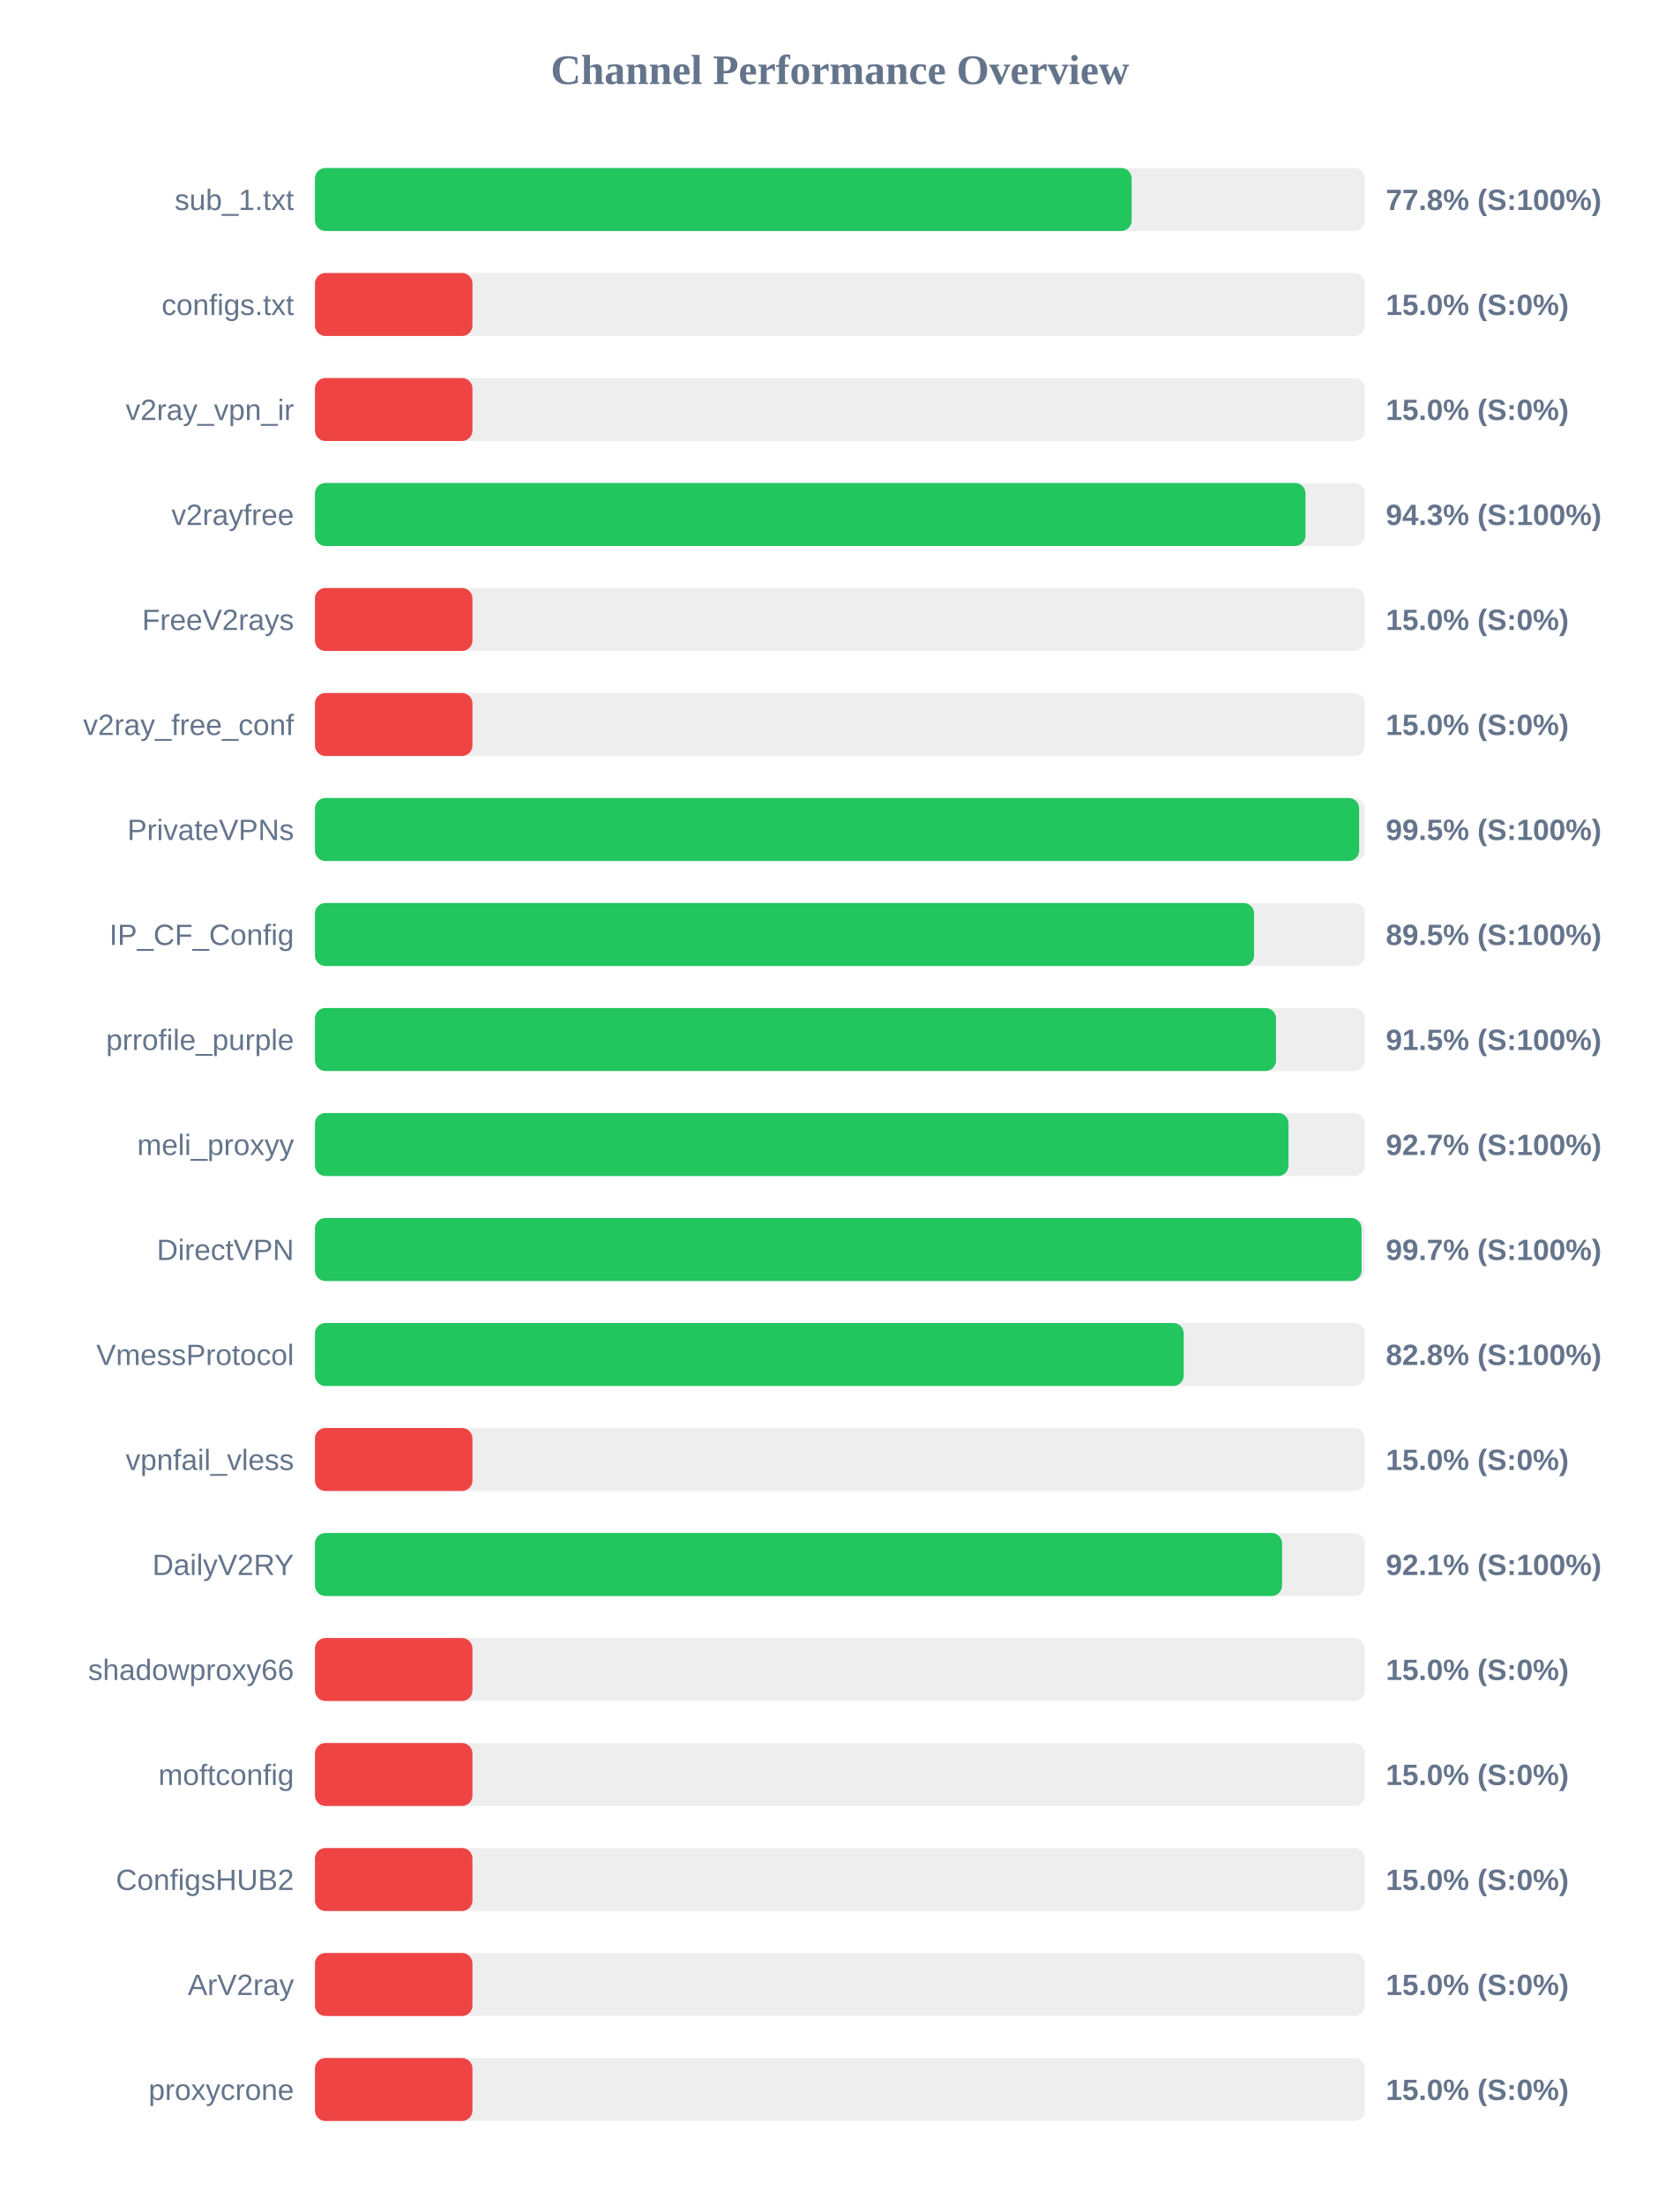
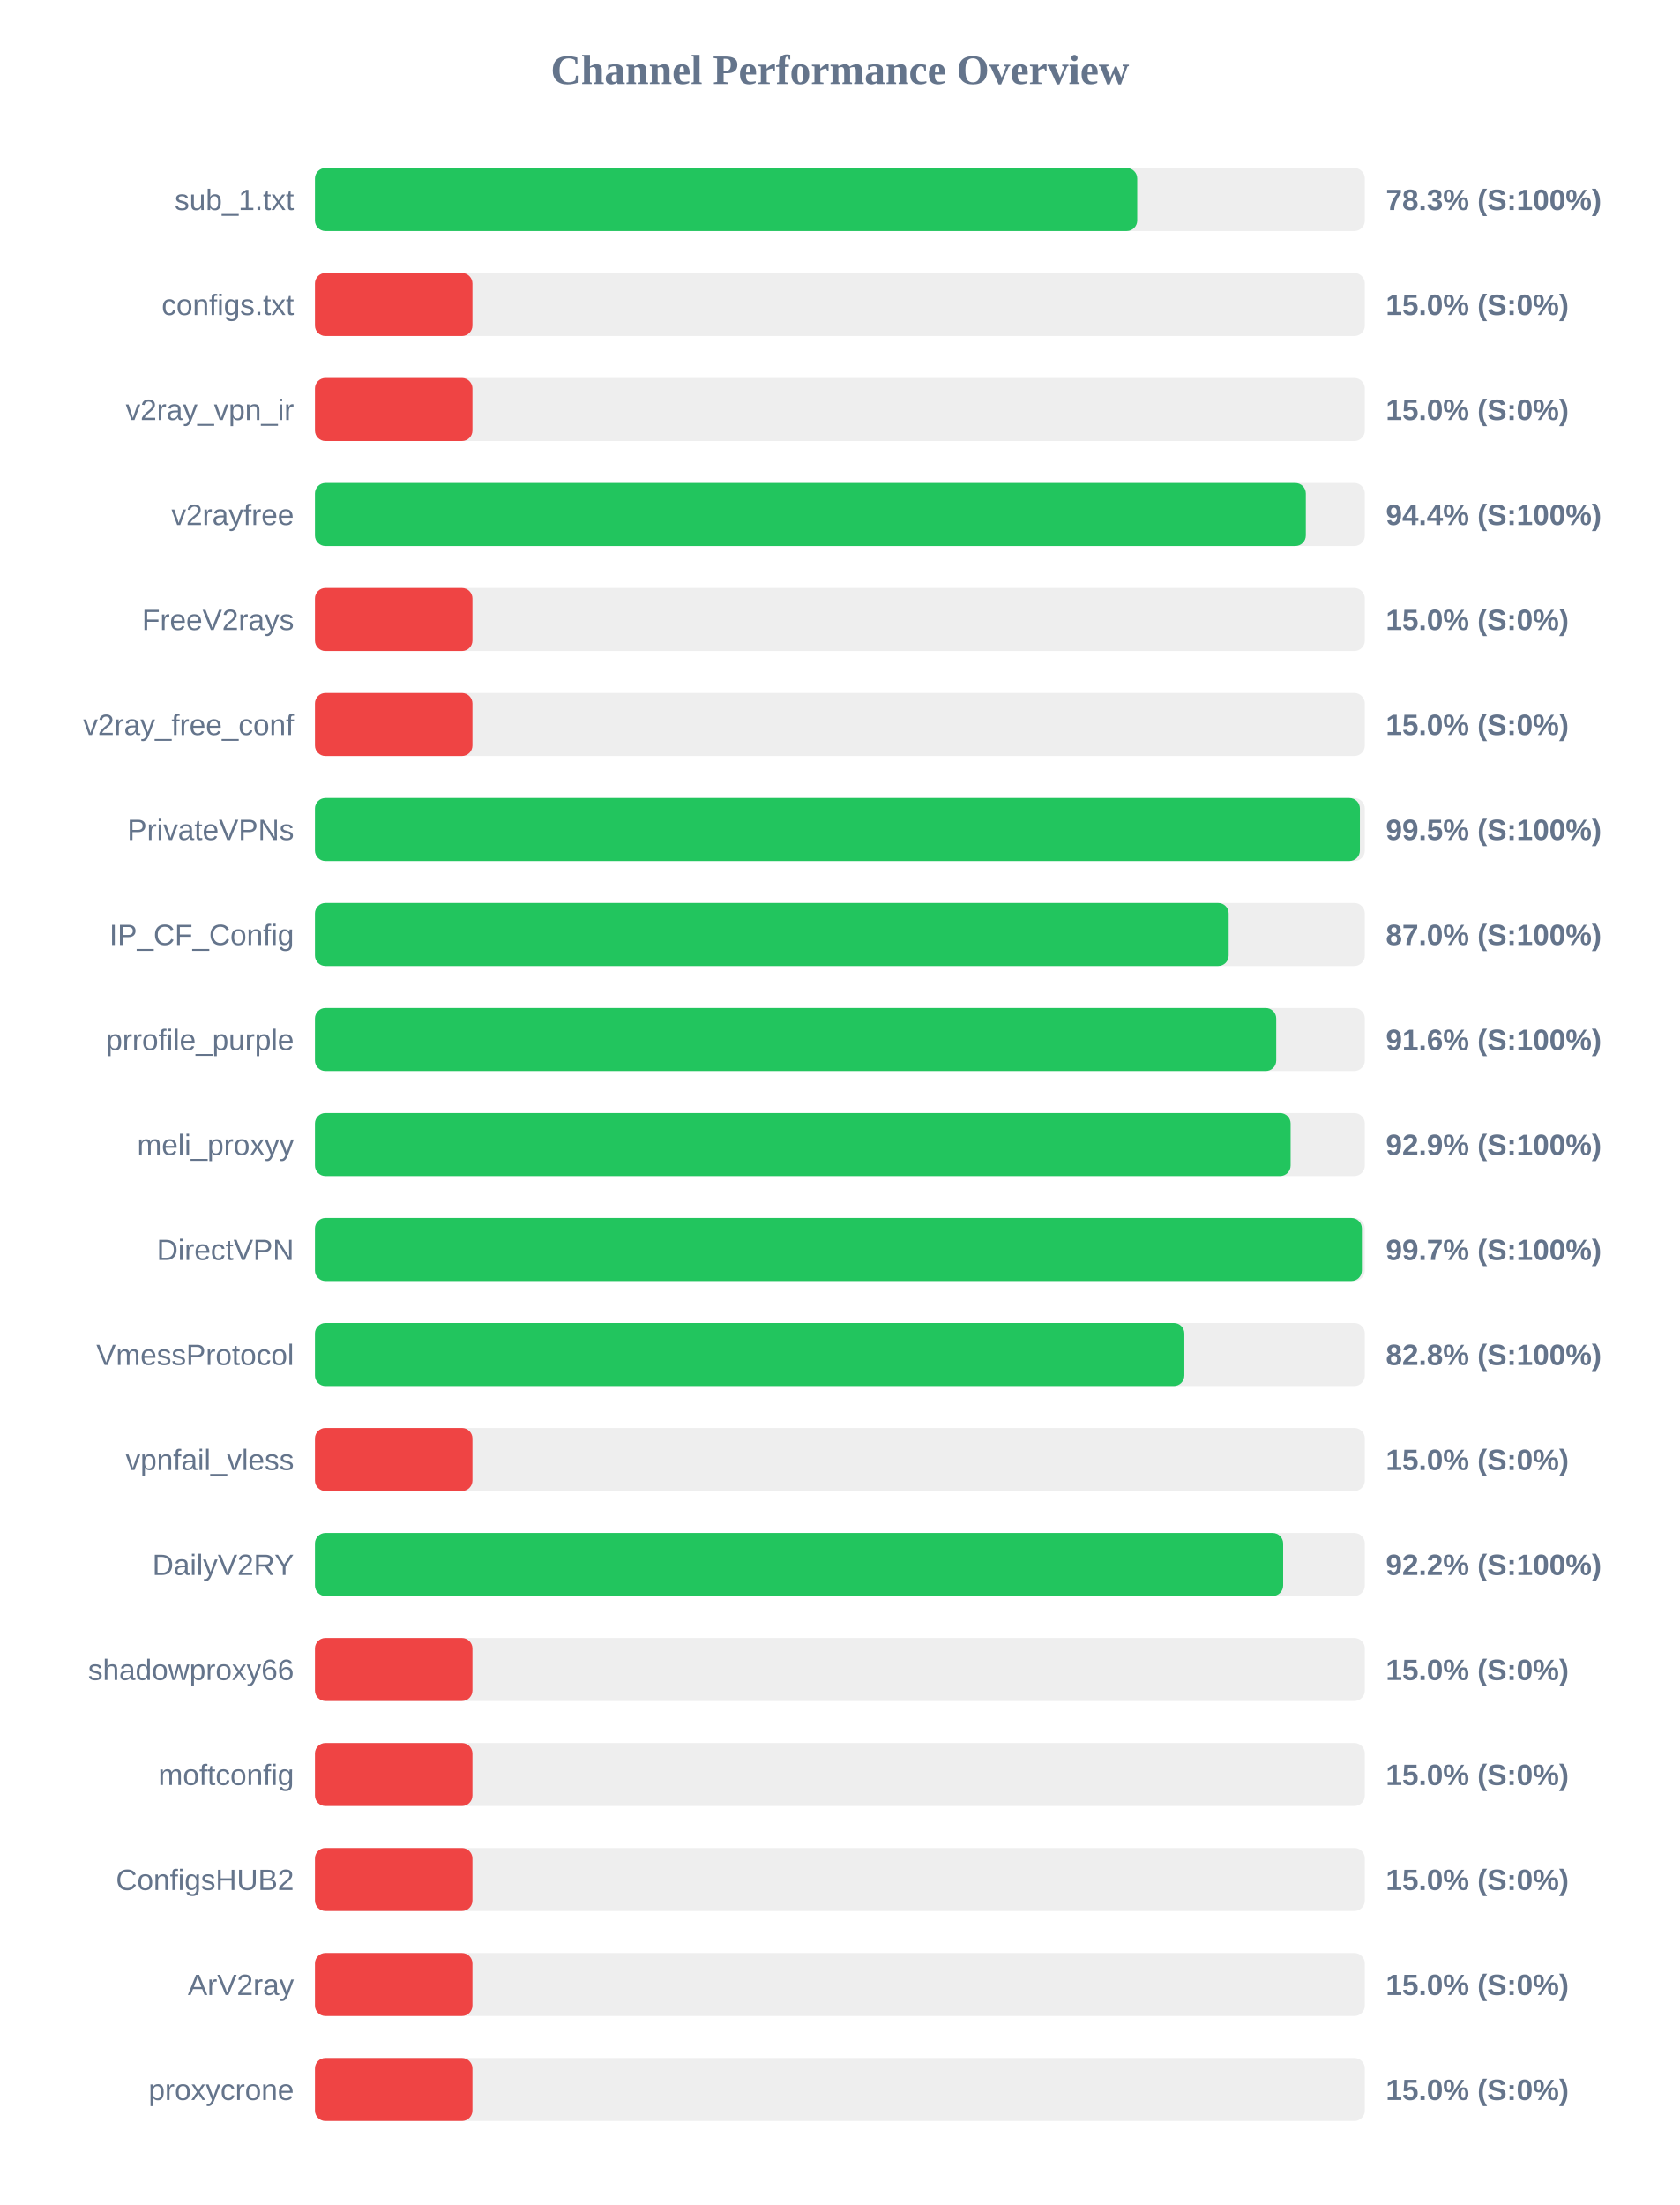
<svg xmlns="http://www.w3.org/2000/svg" width="800" height="1050" version="1.1">
  <style>
        .row { font: 14px Arial; fill: #64748b; }
        .score { font: bold 14px Arial; fill: #64748b; }
    </style>
  <text x="400" y="40" text-anchor="middle" font-size="20px" font-weight="bold" fill="#64748b">Channel Performance Overview</text>
  <rect x="150" y="80" width="500" height="30" fill="#eee" rx="5" />
-   <rect x="150" y="80" width="388.95" height="30" fill="#22c55e" rx="5" />
+   <rect x="150" y="80" width="391.6" height="30" fill="#22c55e" rx="5" />
  <text x="140" y="100" text-anchor="end" class="row">sub_1.txt</text>
-   <text x="660" y="100" text-anchor="start" class="score">77.8% (S:100%)</text>
+   <text x="660" y="100" text-anchor="start" class="score">78.3% (S:100%)</text>
  <rect x="150" y="130" width="500" height="30" fill="#eee" rx="5" />
  <rect x="150" y="130" width="75.0" height="30" fill="#ef4444" rx="5" />
  <text x="140" y="150" text-anchor="end" class="row">configs.txt</text>
  <text x="660" y="150" text-anchor="start" class="score">15.0% (S:0%)</text>
  <rect x="150" y="180" width="500" height="30" fill="#eee" rx="5" />
  <rect x="150" y="180" width="75.0" height="30" fill="#ef4444" rx="5" />
  <text x="140" y="200" text-anchor="end" class="row">v2ray_vpn_ir</text>
  <text x="660" y="200" text-anchor="start" class="score">15.0% (S:0%)</text>
  <rect x="150" y="230" width="500" height="30" fill="#eee" rx="5" />
-   <rect x="150" y="230" width="471.75" height="30" fill="#22c55e" rx="5" />
+   <rect x="150" y="230" width="471.9" height="30" fill="#22c55e" rx="5" />
  <text x="140" y="250" text-anchor="end" class="row">v2rayfree</text>
-   <text x="660" y="250" text-anchor="start" class="score">94.3% (S:100%)</text>
+   <text x="660" y="250" text-anchor="start" class="score">94.4% (S:100%)</text>
  <rect x="150" y="280" width="500" height="30" fill="#eee" rx="5" />
  <rect x="150" y="280" width="75.0" height="30" fill="#ef4444" rx="5" />
  <text x="140" y="300" text-anchor="end" class="row">FreeV2rays</text>
  <text x="660" y="300" text-anchor="start" class="score">15.0% (S:0%)</text>
  <rect x="150" y="330" width="500" height="30" fill="#eee" rx="5" />
  <rect x="150" y="330" width="75.0" height="30" fill="#ef4444" rx="5" />
  <text x="140" y="350" text-anchor="end" class="row">v2ray_free_conf</text>
  <text x="660" y="350" text-anchor="start" class="score">15.0% (S:0%)</text>
  <rect x="150" y="380" width="500" height="30" fill="#eee" rx="5" />
-   <rect x="150" y="380" width="497.3" height="30" fill="#22c55e" rx="5" />
+   <rect x="150" y="380" width="497.65" height="30" fill="#22c55e" rx="5" />
  <text x="140" y="400" text-anchor="end" class="row">PrivateVPNs</text>
  <text x="660" y="400" text-anchor="start" class="score">99.5% (S:100%)</text>
  <rect x="150" y="430" width="500" height="30" fill="#eee" rx="5" />
-   <rect x="150" y="430" width="447.25" height="30" fill="#22c55e" rx="5" />
+   <rect x="150" y="430" width="435.15" height="30" fill="#22c55e" rx="5" />
  <text x="140" y="450" text-anchor="end" class="row">IP_CF_Config</text>
-   <text x="660" y="450" text-anchor="start" class="score">89.5% (S:100%)</text>
+   <text x="660" y="450" text-anchor="start" class="score">87.0% (S:100%)</text>
  <rect x="150" y="480" width="500" height="30" fill="#eee" rx="5" />
-   <rect x="150" y="480" width="457.7" height="30" fill="#22c55e" rx="5" />
+   <rect x="150" y="480" width="457.8" height="30" fill="#22c55e" rx="5" />
  <text x="140" y="500" text-anchor="end" class="row">prrofile_purple</text>
-   <text x="660" y="500" text-anchor="start" class="score">91.5% (S:100%)</text>
+   <text x="660" y="500" text-anchor="start" class="score">91.6% (S:100%)</text>
  <rect x="150" y="530" width="500" height="30" fill="#eee" rx="5" />
-   <rect x="150" y="530" width="463.65" height="30" fill="#22c55e" rx="5" />
+   <rect x="150" y="530" width="464.65" height="30" fill="#22c55e" rx="5" />
  <text x="140" y="550" text-anchor="end" class="row">meli_proxyy</text>
-   <text x="660" y="550" text-anchor="start" class="score">92.7% (S:100%)</text>
+   <text x="660" y="550" text-anchor="start" class="score">92.9% (S:100%)</text>
  <rect x="150" y="580" width="500" height="30" fill="#eee" rx="5" />
-   <rect x="150" y="580" width="498.45" height="30" fill="#22c55e" rx="5" />
+   <rect x="150" y="580" width="498.6" height="30" fill="#22c55e" rx="5" />
  <text x="140" y="600" text-anchor="end" class="row">DirectVPN</text>
  <text x="660" y="600" text-anchor="start" class="score">99.7% (S:100%)</text>
  <rect x="150" y="630" width="500" height="30" fill="#eee" rx="5" />
-   <rect x="150" y="630" width="413.75" height="30" fill="#22c55e" rx="5" />
+   <rect x="150" y="630" width="414.05" height="30" fill="#22c55e" rx="5" />
  <text x="140" y="650" text-anchor="end" class="row">VmessProtocol</text>
  <text x="660" y="650" text-anchor="start" class="score">82.8% (S:100%)</text>
  <rect x="150" y="680" width="500" height="30" fill="#eee" rx="5" />
  <rect x="150" y="680" width="75.0" height="30" fill="#ef4444" rx="5" />
  <text x="140" y="700" text-anchor="end" class="row">vpnfail_vless</text>
  <text x="660" y="700" text-anchor="start" class="score">15.0% (S:0%)</text>
  <rect x="150" y="730" width="500" height="30" fill="#eee" rx="5" />
-   <rect x="150" y="730" width="460.6" height="30" fill="#22c55e" rx="5" />
+   <rect x="150" y="730" width="461.1" height="30" fill="#22c55e" rx="5" />
  <text x="140" y="750" text-anchor="end" class="row">DailyV2RY</text>
-   <text x="660" y="750" text-anchor="start" class="score">92.1% (S:100%)</text>
+   <text x="660" y="750" text-anchor="start" class="score">92.2% (S:100%)</text>
  <rect x="150" y="780" width="500" height="30" fill="#eee" rx="5" />
  <rect x="150" y="780" width="75.0" height="30" fill="#ef4444" rx="5" />
  <text x="140" y="800" text-anchor="end" class="row">shadowproxy66</text>
  <text x="660" y="800" text-anchor="start" class="score">15.0% (S:0%)</text>
  <rect x="150" y="830" width="500" height="30" fill="#eee" rx="5" />
  <rect x="150" y="830" width="75.0" height="30" fill="#ef4444" rx="5" />
  <text x="140" y="850" text-anchor="end" class="row">moftconfig</text>
  <text x="660" y="850" text-anchor="start" class="score">15.0% (S:0%)</text>
  <rect x="150" y="880" width="500" height="30" fill="#eee" rx="5" />
  <rect x="150" y="880" width="75.0" height="30" fill="#ef4444" rx="5" />
  <text x="140" y="900" text-anchor="end" class="row">ConfigsHUB2</text>
  <text x="660" y="900" text-anchor="start" class="score">15.0% (S:0%)</text>
  <rect x="150" y="930" width="500" height="30" fill="#eee" rx="5" />
  <rect x="150" y="930" width="75.0" height="30" fill="#ef4444" rx="5" />
  <text x="140" y="950" text-anchor="end" class="row">ArV2ray</text>
  <text x="660" y="950" text-anchor="start" class="score">15.0% (S:0%)</text>
  <rect x="150" y="980" width="500" height="30" fill="#eee" rx="5" />
  <rect x="150" y="980" width="75.0" height="30" fill="#ef4444" rx="5" />
  <text x="140" y="1000" text-anchor="end" class="row">proxycrone</text>
  <text x="660" y="1000" text-anchor="start" class="score">15.0% (S:0%)</text>
</svg>
